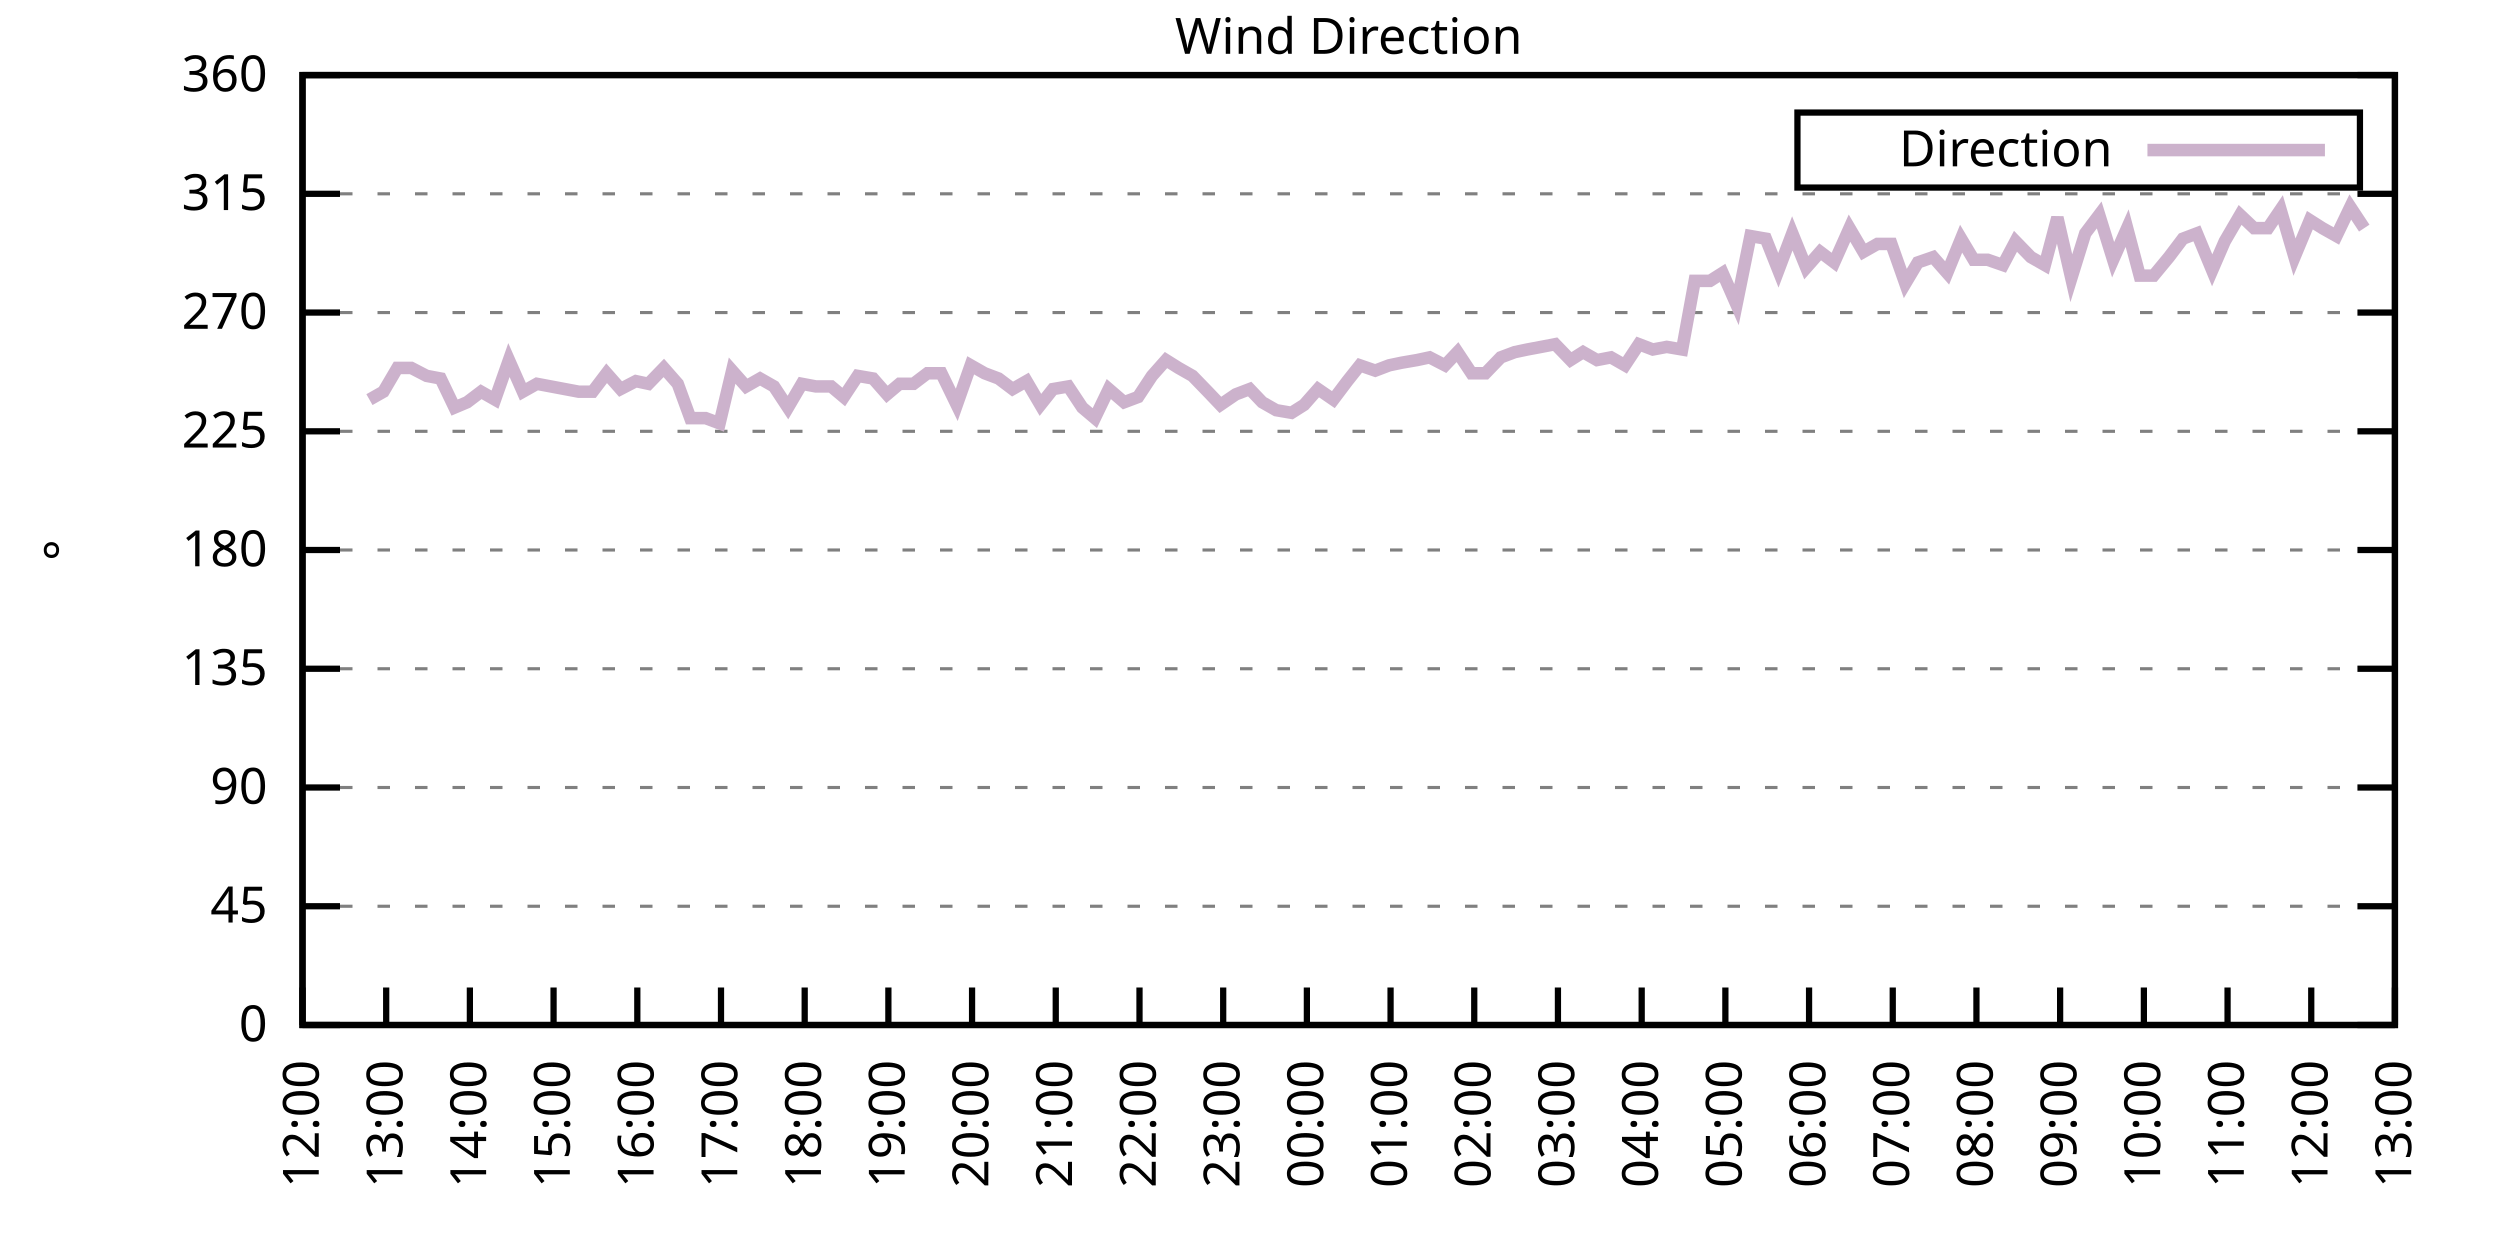
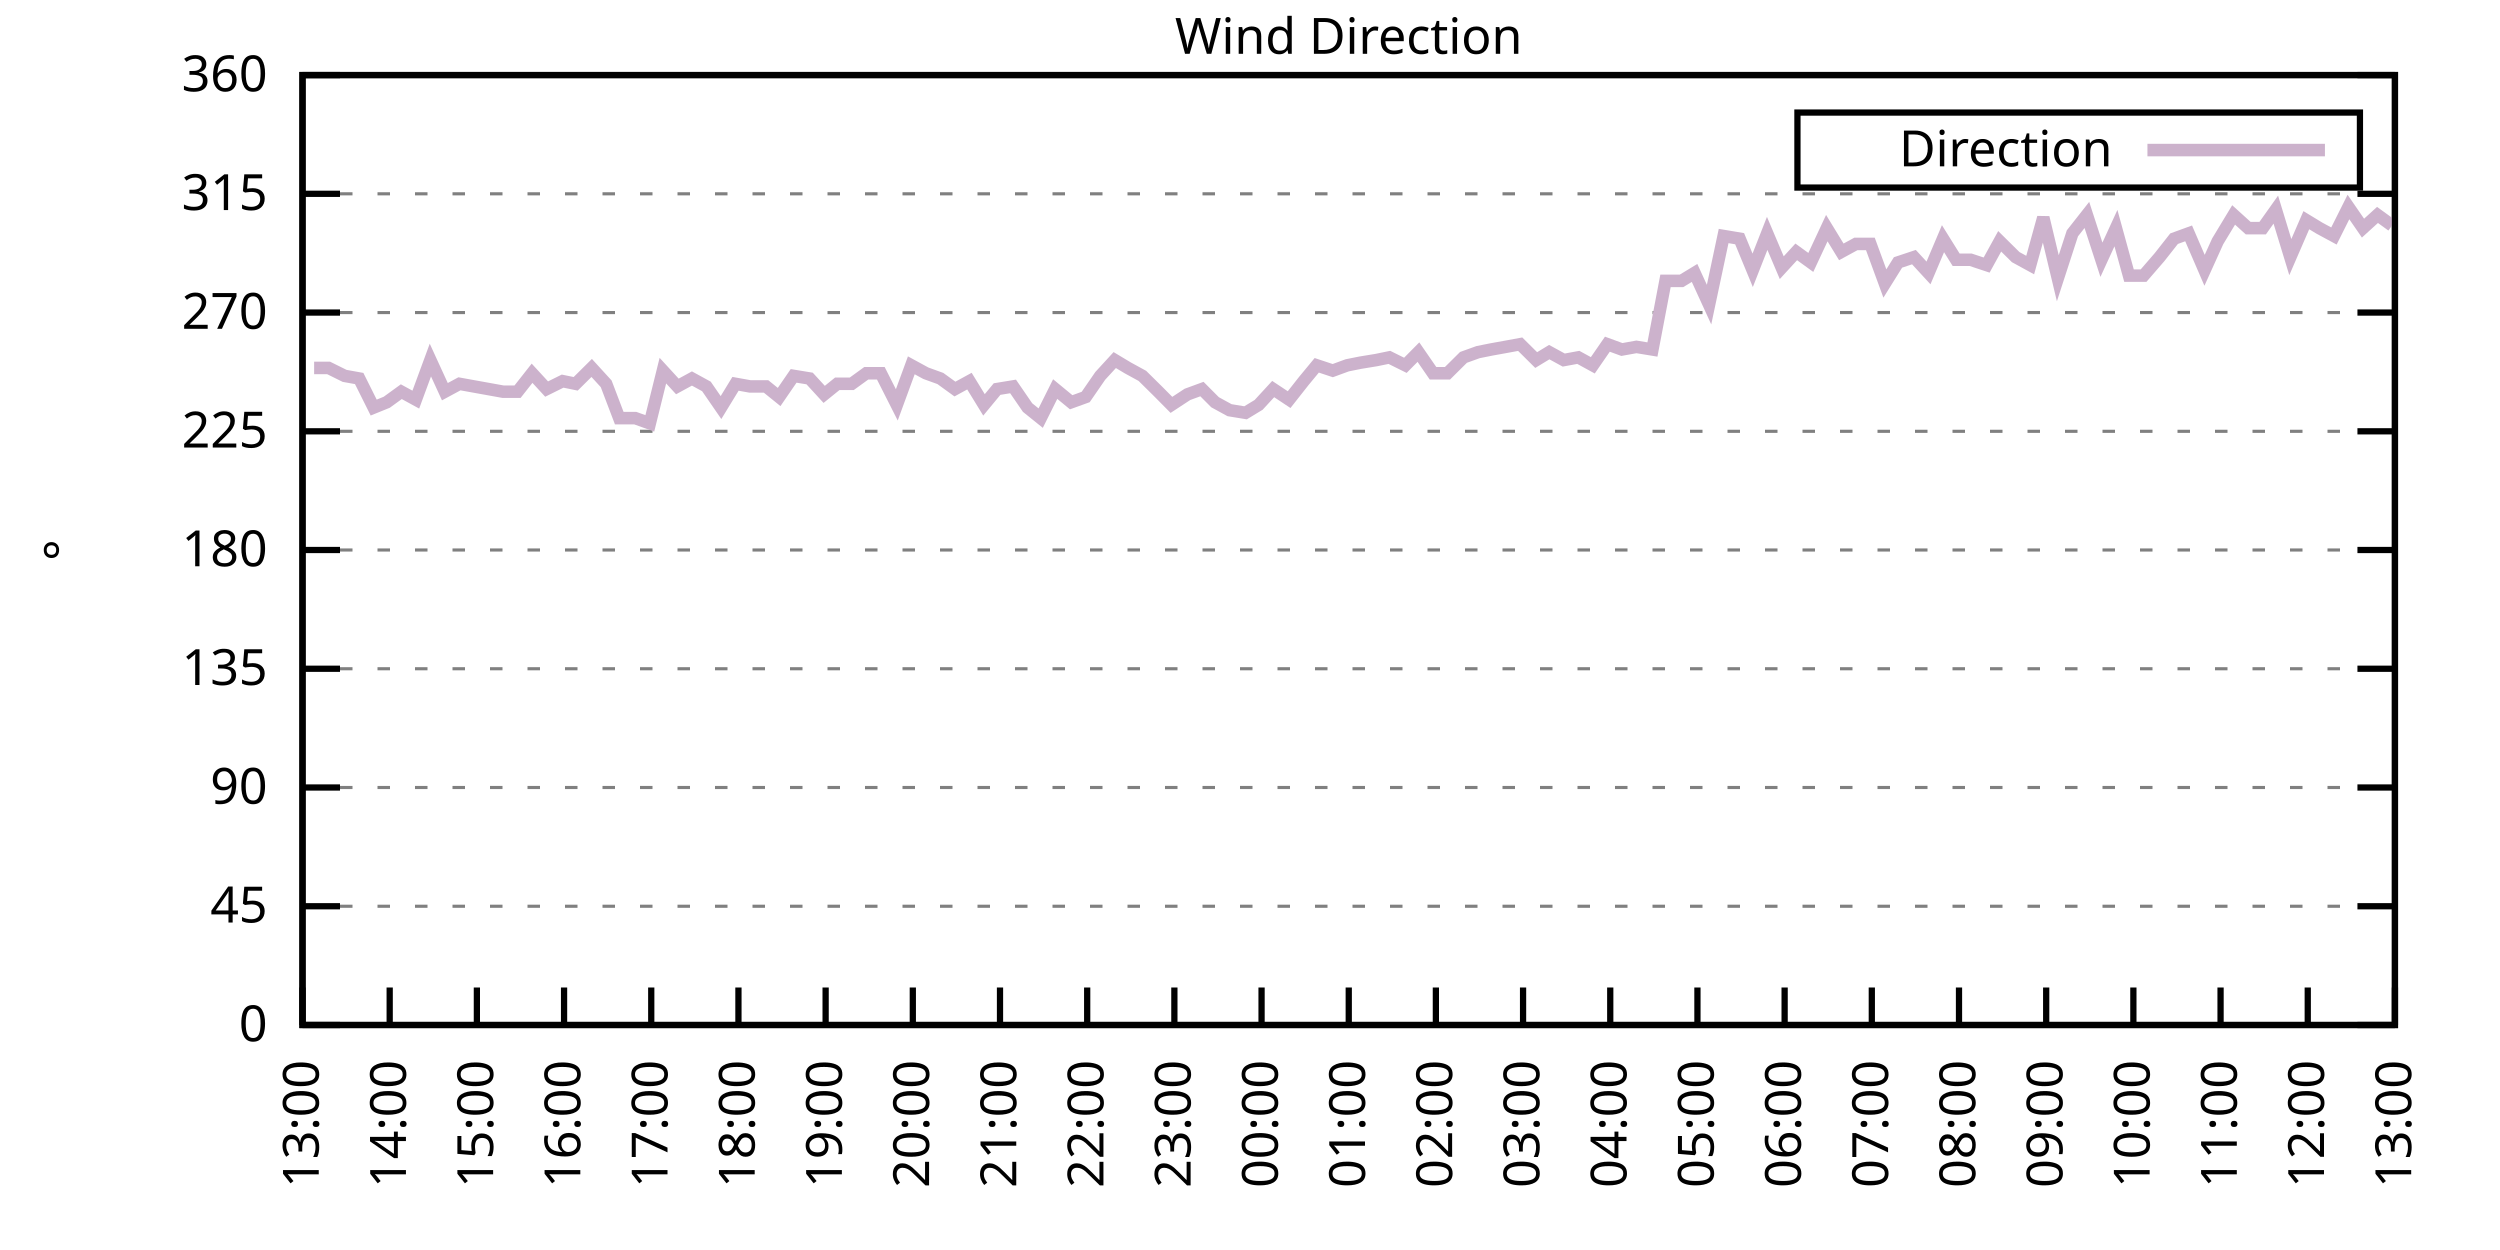
<svg xmlns="http://www.w3.org/2000/svg" xmlns:xlink="http://www.w3.org/1999/xlink" width="400" height="200" viewBox="0 0 400 200">
  <g id="gnuplot_canvas">
    <rect x="0" y="0" width="400" height="200" fill="none" />
    <defs>
      <circle id="gpDot" r="0.5" stroke-width="0.5" stroke="currentColor" />
      <path id="gpPt0" stroke-width="0.333" stroke="currentColor" d="M-1,0 h2 M0,-1 v2" />
      <path id="gpPt1" stroke-width="0.333" stroke="currentColor" d="M-1,-1 L1,1 M1,-1 L-1,1" />
      <path id="gpPt2" stroke-width="0.333" stroke="currentColor" d="M-1,0 L1,0 M0,-1 L0,1 M-1,-1 L1,1 M-1,1 L1,-1" />
      <rect id="gpPt3" stroke-width="0.333" stroke="currentColor" x="-1" y="-1" width="2" height="2" />
      <rect id="gpPt4" stroke-width="0.333" stroke="currentColor" fill="currentColor" x="-1" y="-1" width="2" height="2" />
      <circle id="gpPt5" stroke-width="0.333" stroke="currentColor" cx="0" cy="0" r="1" />
      <use xlink:href="#gpPt5" id="gpPt6" fill="currentColor" stroke="none" />
      <path id="gpPt7" stroke-width="0.333" stroke="currentColor" d="M0,-1.33 L-1.33,0.67 L1.33,0.67 z" />
      <use xlink:href="#gpPt7" id="gpPt8" fill="currentColor" stroke="none" />
      <use xlink:href="#gpPt7" id="gpPt9" stroke="currentColor" transform="rotate(180)" />
      <use xlink:href="#gpPt9" id="gpPt10" fill="currentColor" stroke="none" />
      <use xlink:href="#gpPt3" id="gpPt11" stroke="currentColor" transform="rotate(45)" />
      <use xlink:href="#gpPt11" id="gpPt12" fill="currentColor" stroke="none" />
      <path id="gpPt13" stroke-width="0.333" stroke="currentColor" d="M0,1.330 L1.265,0.411 L0.782,-1.067 L-0.782,-1.076 L-1.265,0.411 z" />
      <use xlink:href="#gpPt13" id="gpPt14" fill="currentColor" stroke="none" />
      <filter id="textbox" filterUnits="objectBoundingBox" x="0" y="0" height="1" width="1">
        <feFlood flood-color="white" flood-opacity="1" result="bgnd" />
        <feComposite in="SourceGraphic" in2="bgnd" operator="atop" />
      </filter>
      <filter id="greybox" filterUnits="objectBoundingBox" x="0" y="0" height="1" width="1">
        <feFlood flood-color="lightgrey" flood-opacity="1" result="grey" />
        <feComposite in="SourceGraphic" in2="grey" operator="atop" />
      </filter>
    </defs>
    <g fill="none" color="white" stroke="currentColor" stroke-width="1.00" stroke-linecap="butt" stroke-linejoin="miter">
</g>
    <g fill="none" color="black" stroke="currentColor" stroke-width="1.00" stroke-linecap="butt" stroke-linejoin="miter">
      <g stroke="none" shape-rendering="crispEdges">
        <polygon fill="rgb(255, 255, 255)" points="48.40,164.00 383.18,164.00 383.18,12.02 48.40,12.02 " />
      </g>
    </g>
    <g fill="none" color="black" stroke="currentColor" stroke-width="1.00" stroke-linecap="butt" stroke-linejoin="miter">
</g>
    <g fill="none" color="black" stroke="black" stroke-width="0.50" stroke-linecap="butt" stroke-linejoin="miter">
</g>
    <g fill="none" color="gray" stroke="currentColor" stroke-width="0.50" stroke-linecap="butt" stroke-linejoin="miter">
      <path stroke="gray" stroke-dasharray="2,4" class="gridline" d="M48.40,164.00 L383.19,164.00  " />
    </g>
    <g fill="none" color="gray" stroke="gray" stroke-width="1.00" stroke-linecap="butt" stroke-linejoin="miter">
</g>
    <g fill="none" color="black" stroke="currentColor" stroke-width="1.00" stroke-linecap="butt" stroke-linejoin="miter">
      <path stroke="black" d="M48.40,164.00 L54.40,164.00 M383.19,164.00 L377.19,164.00  " />
      <g transform="translate(42.80,166.60)" stroke="none" fill="black" font-family="Sans" font-size="8.00" text-anchor="end">
        <text>
          <tspan font-family="Sans"> 0</tspan>
        </text>
      </g>
    </g>
    <g fill="none" color="black" stroke="currentColor" stroke-width="1.00" stroke-linecap="butt" stroke-linejoin="miter">
</g>
    <g fill="none" color="black" stroke="black" stroke-width="0.50" stroke-linecap="butt" stroke-linejoin="miter">
</g>
    <g fill="none" color="gray" stroke="currentColor" stroke-width="0.50" stroke-linecap="butt" stroke-linejoin="miter">
      <path stroke="gray" stroke-dasharray="2,4" class="gridline" d="M48.40,145.00 L383.19,145.00  " />
    </g>
    <g fill="none" color="gray" stroke="gray" stroke-width="1.00" stroke-linecap="butt" stroke-linejoin="miter">
</g>
    <g fill="none" color="black" stroke="currentColor" stroke-width="1.00" stroke-linecap="butt" stroke-linejoin="miter">
      <path stroke="black" d="M48.40,145.00 L54.40,145.00 M383.19,145.00 L377.19,145.00  " />
      <g transform="translate(42.80,147.60)" stroke="none" fill="black" font-family="Sans" font-size="8.00" text-anchor="end">
        <text>
          <tspan font-family="Sans"> 45</tspan>
        </text>
      </g>
    </g>
    <g fill="none" color="black" stroke="currentColor" stroke-width="1.00" stroke-linecap="butt" stroke-linejoin="miter">
</g>
    <g fill="none" color="black" stroke="black" stroke-width="0.50" stroke-linecap="butt" stroke-linejoin="miter">
</g>
    <g fill="none" color="gray" stroke="currentColor" stroke-width="0.50" stroke-linecap="butt" stroke-linejoin="miter">
      <path stroke="gray" stroke-dasharray="2,4" class="gridline" d="M48.40,126.00 L383.19,126.00  " />
    </g>
    <g fill="none" color="gray" stroke="gray" stroke-width="1.00" stroke-linecap="butt" stroke-linejoin="miter">
</g>
    <g fill="none" color="black" stroke="currentColor" stroke-width="1.00" stroke-linecap="butt" stroke-linejoin="miter">
      <path stroke="black" d="M48.40,126.00 L54.40,126.00 M383.19,126.00 L377.19,126.00  " />
      <g transform="translate(42.80,128.60)" stroke="none" fill="black" font-family="Sans" font-size="8.00" text-anchor="end">
        <text>
          <tspan font-family="Sans"> 90</tspan>
        </text>
      </g>
    </g>
    <g fill="none" color="black" stroke="currentColor" stroke-width="1.00" stroke-linecap="butt" stroke-linejoin="miter">
</g>
    <g fill="none" color="black" stroke="black" stroke-width="0.50" stroke-linecap="butt" stroke-linejoin="miter">
</g>
    <g fill="none" color="gray" stroke="currentColor" stroke-width="0.50" stroke-linecap="butt" stroke-linejoin="miter">
      <path stroke="gray" stroke-dasharray="2,4" class="gridline" d="M48.40,107.00 L383.19,107.00  " />
    </g>
    <g fill="none" color="gray" stroke="gray" stroke-width="1.00" stroke-linecap="butt" stroke-linejoin="miter">
</g>
    <g fill="none" color="black" stroke="currentColor" stroke-width="1.00" stroke-linecap="butt" stroke-linejoin="miter">
      <path stroke="black" d="M48.40,107.00 L54.40,107.00 M383.19,107.00 L377.19,107.00  " />
      <g transform="translate(42.80,109.60)" stroke="none" fill="black" font-family="Sans" font-size="8.00" text-anchor="end">
        <text>
          <tspan font-family="Sans"> 135</tspan>
        </text>
      </g>
    </g>
    <g fill="none" color="black" stroke="currentColor" stroke-width="1.00" stroke-linecap="butt" stroke-linejoin="miter">
</g>
    <g fill="none" color="black" stroke="black" stroke-width="0.50" stroke-linecap="butt" stroke-linejoin="miter">
</g>
    <g fill="none" color="gray" stroke="currentColor" stroke-width="0.50" stroke-linecap="butt" stroke-linejoin="miter">
      <path stroke="gray" stroke-dasharray="2,4" class="gridline" d="M48.40,88.00 L383.19,88.00  " />
    </g>
    <g fill="none" color="gray" stroke="gray" stroke-width="1.00" stroke-linecap="butt" stroke-linejoin="miter">
</g>
    <g fill="none" color="black" stroke="currentColor" stroke-width="1.00" stroke-linecap="butt" stroke-linejoin="miter">
      <path stroke="black" d="M48.40,88.00 L54.40,88.00 M383.19,88.00 L377.19,88.00  " />
      <g transform="translate(42.80,90.60)" stroke="none" fill="black" font-family="Sans" font-size="8.00" text-anchor="end">
        <text>
          <tspan font-family="Sans"> 180</tspan>
        </text>
      </g>
    </g>
    <g fill="none" color="black" stroke="currentColor" stroke-width="1.00" stroke-linecap="butt" stroke-linejoin="miter">
</g>
    <g fill="none" color="black" stroke="black" stroke-width="0.50" stroke-linecap="butt" stroke-linejoin="miter">
</g>
    <g fill="none" color="gray" stroke="currentColor" stroke-width="0.50" stroke-linecap="butt" stroke-linejoin="miter">
      <path stroke="gray" stroke-dasharray="2,4" class="gridline" d="M48.40,69.01 L383.19,69.01  " />
    </g>
    <g fill="none" color="gray" stroke="gray" stroke-width="1.00" stroke-linecap="butt" stroke-linejoin="miter">
</g>
    <g fill="none" color="black" stroke="currentColor" stroke-width="1.00" stroke-linecap="butt" stroke-linejoin="miter">
      <path stroke="black" d="M48.40,69.01 L54.40,69.01 M383.19,69.01 L377.19,69.01  " />
      <g transform="translate(42.80,71.61)" stroke="none" fill="black" font-family="Sans" font-size="8.00" text-anchor="end">
        <text>
          <tspan font-family="Sans"> 225</tspan>
        </text>
      </g>
    </g>
    <g fill="none" color="black" stroke="currentColor" stroke-width="1.00" stroke-linecap="butt" stroke-linejoin="miter">
</g>
    <g fill="none" color="black" stroke="black" stroke-width="0.50" stroke-linecap="butt" stroke-linejoin="miter">
</g>
    <g fill="none" color="gray" stroke="currentColor" stroke-width="0.50" stroke-linecap="butt" stroke-linejoin="miter">
      <path stroke="gray" stroke-dasharray="2,4" class="gridline" d="M48.40,50.01 L383.19,50.01  " />
    </g>
    <g fill="none" color="gray" stroke="gray" stroke-width="1.00" stroke-linecap="butt" stroke-linejoin="miter">
</g>
    <g fill="none" color="black" stroke="currentColor" stroke-width="1.00" stroke-linecap="butt" stroke-linejoin="miter">
      <path stroke="black" d="M48.40,50.01 L54.40,50.01 M383.19,50.01 L377.19,50.01  " />
      <g transform="translate(42.80,52.61)" stroke="none" fill="black" font-family="Sans" font-size="8.00" text-anchor="end">
        <text>
          <tspan font-family="Sans"> 270</tspan>
        </text>
      </g>
    </g>
    <g fill="none" color="black" stroke="currentColor" stroke-width="1.00" stroke-linecap="butt" stroke-linejoin="miter">
</g>
    <g fill="none" color="black" stroke="black" stroke-width="0.50" stroke-linecap="butt" stroke-linejoin="miter">
</g>
    <g fill="none" color="gray" stroke="currentColor" stroke-width="0.50" stroke-linecap="butt" stroke-linejoin="miter">
      <path stroke="gray" stroke-dasharray="2,4" class="gridline" d="M48.40,31.01 L383.19,31.01  " />
    </g>
    <g fill="none" color="gray" stroke="gray" stroke-width="1.00" stroke-linecap="butt" stroke-linejoin="miter">
</g>
    <g fill="none" color="black" stroke="currentColor" stroke-width="1.00" stroke-linecap="butt" stroke-linejoin="miter">
      <path stroke="black" d="M48.40,31.01 L54.40,31.01 M383.19,31.01 L377.19,31.01  " />
      <g transform="translate(42.80,33.61)" stroke="none" fill="black" font-family="Sans" font-size="8.00" text-anchor="end">
        <text>
          <tspan font-family="Sans"> 315</tspan>
        </text>
      </g>
    </g>
    <g fill="none" color="black" stroke="currentColor" stroke-width="1.00" stroke-linecap="butt" stroke-linejoin="miter">
</g>
    <g fill="none" color="black" stroke="black" stroke-width="0.50" stroke-linecap="butt" stroke-linejoin="miter">
</g>
    <g fill="none" color="gray" stroke="currentColor" stroke-width="0.50" stroke-linecap="butt" stroke-linejoin="miter">
      <path stroke="gray" stroke-dasharray="2,4" class="gridline" d="M48.40,12.01 L383.19,12.01  " />
    </g>
    <g fill="none" color="gray" stroke="gray" stroke-width="1.00" stroke-linecap="butt" stroke-linejoin="miter">
</g>
    <g fill="none" color="black" stroke="currentColor" stroke-width="1.00" stroke-linecap="butt" stroke-linejoin="miter">
      <path stroke="black" d="M48.40,12.01 L54.40,12.01 M383.19,12.01 L377.19,12.01  " />
      <g transform="translate(42.80,14.61)" stroke="none" fill="black" font-family="Sans" font-size="8.00" text-anchor="end">
        <text>
          <tspan font-family="Sans"> 360</tspan>
        </text>
      </g>
    </g>
    <g fill="none" color="black" stroke="currentColor" stroke-width="1.00" stroke-linecap="butt" stroke-linejoin="miter">
      <path stroke="black" d="M48.40,164.00 L48.40,158.00  " />
      <g transform="translate(51.00,169.60) rotate(270.00)" stroke="none" fill="black" font-family="Sans" font-size="8.00" text-anchor="end">
        <text>
-           <tspan font-family="Sans">12:00</tspan>
-         </text>
-       </g>
-     </g>
-     <g fill="none" color="black" stroke="currentColor" stroke-width="1.00" stroke-linecap="butt" stroke-linejoin="miter">
-       <path stroke="black" d="M61.79,164.00 L61.79,158.00  " />
-       <g transform="translate(64.39,169.60) rotate(270.00)" stroke="none" fill="black" font-family="Sans" font-size="8.00" text-anchor="end">
-         <text>
          <tspan font-family="Sans">13:00</tspan>
        </text>
      </g>
    </g>
    <g fill="none" color="black" stroke="currentColor" stroke-width="1.00" stroke-linecap="butt" stroke-linejoin="miter">
-       <path stroke="black" d="M75.18,164.00 L75.18,158.00  " />
-       <g transform="translate(77.78,169.60) rotate(270.00)" stroke="none" fill="black" font-family="Sans" font-size="8.00" text-anchor="end">
+       <path stroke="black" d="M62.35,164.00 L62.35,158.00  " />
+       <g transform="translate(64.95,169.60) rotate(270.00)" stroke="none" fill="black" font-family="Sans" font-size="8.00" text-anchor="end">
        <text>
          <tspan font-family="Sans">14:00</tspan>
        </text>
      </g>
    </g>
    <g fill="none" color="black" stroke="currentColor" stroke-width="1.00" stroke-linecap="butt" stroke-linejoin="miter">
-       <path stroke="black" d="M88.57,164.00 L88.57,158.00  " />
-       <g transform="translate(91.17,169.60) rotate(270.00)" stroke="none" fill="black" font-family="Sans" font-size="8.00" text-anchor="end">
+       <path stroke="black" d="M76.30,164.00 L76.30,158.00  " />
+       <g transform="translate(78.90,169.60) rotate(270.00)" stroke="none" fill="black" font-family="Sans" font-size="8.00" text-anchor="end">
        <text>
          <tspan font-family="Sans">15:00</tspan>
        </text>
      </g>
    </g>
    <g fill="none" color="black" stroke="currentColor" stroke-width="1.00" stroke-linecap="butt" stroke-linejoin="miter">
-       <path stroke="black" d="M101.97,164.00 L101.97,158.00  " />
-       <g transform="translate(104.57,169.60) rotate(270.00)" stroke="none" fill="black" font-family="Sans" font-size="8.00" text-anchor="end">
+       <path stroke="black" d="M90.25,164.00 L90.25,158.00  " />
+       <g transform="translate(92.85,169.60) rotate(270.00)" stroke="none" fill="black" font-family="Sans" font-size="8.00" text-anchor="end">
        <text>
          <tspan font-family="Sans">16:00</tspan>
        </text>
      </g>
    </g>
    <g fill="none" color="black" stroke="currentColor" stroke-width="1.00" stroke-linecap="butt" stroke-linejoin="miter">
-       <path stroke="black" d="M115.36,164.00 L115.36,158.00  " />
-       <g transform="translate(117.96,169.60) rotate(270.00)" stroke="none" fill="black" font-family="Sans" font-size="8.00" text-anchor="end">
+       <path stroke="black" d="M104.20,164.00 L104.20,158.00  " />
+       <g transform="translate(106.80,169.60) rotate(270.00)" stroke="none" fill="black" font-family="Sans" font-size="8.00" text-anchor="end">
        <text>
          <tspan font-family="Sans">17:00</tspan>
        </text>
      </g>
    </g>
    <g fill="none" color="black" stroke="currentColor" stroke-width="1.00" stroke-linecap="butt" stroke-linejoin="miter">
-       <path stroke="black" d="M128.75,164.00 L128.75,158.00  " />
-       <g transform="translate(131.35,169.60) rotate(270.00)" stroke="none" fill="black" font-family="Sans" font-size="8.00" text-anchor="end">
+       <path stroke="black" d="M118.15,164.00 L118.15,158.00  " />
+       <g transform="translate(120.75,169.60) rotate(270.00)" stroke="none" fill="black" font-family="Sans" font-size="8.00" text-anchor="end">
        <text>
          <tspan font-family="Sans">18:00</tspan>
        </text>
      </g>
    </g>
    <g fill="none" color="black" stroke="currentColor" stroke-width="1.00" stroke-linecap="butt" stroke-linejoin="miter">
-       <path stroke="black" d="M142.14,164.00 L142.14,158.00  " />
-       <g transform="translate(144.74,169.60) rotate(270.00)" stroke="none" fill="black" font-family="Sans" font-size="8.00" text-anchor="end">
+       <path stroke="black" d="M132.10,164.00 L132.10,158.00  " />
+       <g transform="translate(134.70,169.60) rotate(270.00)" stroke="none" fill="black" font-family="Sans" font-size="8.00" text-anchor="end">
        <text>
          <tspan font-family="Sans">19:00</tspan>
        </text>
      </g>
    </g>
    <g fill="none" color="black" stroke="currentColor" stroke-width="1.00" stroke-linecap="butt" stroke-linejoin="miter">
-       <path stroke="black" d="M155.53,164.00 L155.53,158.00  " />
-       <g transform="translate(158.13,169.60) rotate(270.00)" stroke="none" fill="black" font-family="Sans" font-size="8.00" text-anchor="end">
+       <path stroke="black" d="M146.05,164.00 L146.05,158.00  " />
+       <g transform="translate(148.65,169.60) rotate(270.00)" stroke="none" fill="black" font-family="Sans" font-size="8.00" text-anchor="end">
        <text>
          <tspan font-family="Sans">20:00</tspan>
        </text>
      </g>
    </g>
    <g fill="none" color="black" stroke="currentColor" stroke-width="1.00" stroke-linecap="butt" stroke-linejoin="miter">
-       <path stroke="black" d="M168.92,164.00 L168.92,158.00  " />
-       <g transform="translate(171.52,169.60) rotate(270.00)" stroke="none" fill="black" font-family="Sans" font-size="8.00" text-anchor="end">
+       <path stroke="black" d="M160.00,164.00 L160.00,158.00  " />
+       <g transform="translate(162.60,169.60) rotate(270.00)" stroke="none" fill="black" font-family="Sans" font-size="8.00" text-anchor="end">
        <text>
          <tspan font-family="Sans">21:00</tspan>
        </text>
      </g>
    </g>
    <g fill="none" color="black" stroke="currentColor" stroke-width="1.00" stroke-linecap="butt" stroke-linejoin="miter">
-       <path stroke="black" d="M182.32,164.00 L182.32,158.00  " />
-       <g transform="translate(184.92,169.60) rotate(270.00)" stroke="none" fill="black" font-family="Sans" font-size="8.00" text-anchor="end">
+       <path stroke="black" d="M173.95,164.00 L173.95,158.00  " />
+       <g transform="translate(176.55,169.60) rotate(270.00)" stroke="none" fill="black" font-family="Sans" font-size="8.00" text-anchor="end">
        <text>
          <tspan font-family="Sans">22:00</tspan>
        </text>
      </g>
    </g>
    <g fill="none" color="black" stroke="currentColor" stroke-width="1.00" stroke-linecap="butt" stroke-linejoin="miter">
-       <path stroke="black" d="M195.71,164.00 L195.71,158.00  " />
-       <g transform="translate(198.31,169.60) rotate(270.00)" stroke="none" fill="black" font-family="Sans" font-size="8.00" text-anchor="end">
+       <path stroke="black" d="M187.90,164.00 L187.90,158.00  " />
+       <g transform="translate(190.50,169.60) rotate(270.00)" stroke="none" fill="black" font-family="Sans" font-size="8.00" text-anchor="end">
        <text>
          <tspan font-family="Sans">23:00</tspan>
        </text>
      </g>
    </g>
    <g fill="none" color="black" stroke="currentColor" stroke-width="1.00" stroke-linecap="butt" stroke-linejoin="miter">
-       <path stroke="black" d="M209.10,164.00 L209.10,158.00  " />
-       <g transform="translate(211.70,169.60) rotate(270.00)" stroke="none" fill="black" font-family="Sans" font-size="8.00" text-anchor="end">
+       <path stroke="black" d="M201.85,164.00 L201.85,158.00  " />
+       <g transform="translate(204.45,169.60) rotate(270.00)" stroke="none" fill="black" font-family="Sans" font-size="8.00" text-anchor="end">
        <text>
          <tspan font-family="Sans">00:00</tspan>
        </text>
      </g>
    </g>
    <g fill="none" color="black" stroke="currentColor" stroke-width="1.00" stroke-linecap="butt" stroke-linejoin="miter">
-       <path stroke="black" d="M222.49,164.00 L222.49,158.00  " />
-       <g transform="translate(225.09,169.60) rotate(270.00)" stroke="none" fill="black" font-family="Sans" font-size="8.00" text-anchor="end">
+       <path stroke="black" d="M215.80,164.00 L215.80,158.00  " />
+       <g transform="translate(218.40,169.60) rotate(270.00)" stroke="none" fill="black" font-family="Sans" font-size="8.00" text-anchor="end">
        <text>
          <tspan font-family="Sans">01:00</tspan>
        </text>
      </g>
    </g>
    <g fill="none" color="black" stroke="currentColor" stroke-width="1.00" stroke-linecap="butt" stroke-linejoin="miter">
-       <path stroke="black" d="M235.88,164.00 L235.88,158.00  " />
-       <g transform="translate(238.48,169.60) rotate(270.00)" stroke="none" fill="black" font-family="Sans" font-size="8.00" text-anchor="end">
+       <path stroke="black" d="M229.74,164.00 L229.74,158.00  " />
+       <g transform="translate(232.34,169.60) rotate(270.00)" stroke="none" fill="black" font-family="Sans" font-size="8.00" text-anchor="end">
        <text>
          <tspan font-family="Sans">02:00</tspan>
        </text>
      </g>
    </g>
    <g fill="none" color="black" stroke="currentColor" stroke-width="1.00" stroke-linecap="butt" stroke-linejoin="miter">
-       <path stroke="black" d="M249.27,164.00 L249.27,158.00  " />
-       <g transform="translate(251.87,169.60) rotate(270.00)" stroke="none" fill="black" font-family="Sans" font-size="8.00" text-anchor="end">
+       <path stroke="black" d="M243.69,164.00 L243.69,158.00  " />
+       <g transform="translate(246.29,169.60) rotate(270.00)" stroke="none" fill="black" font-family="Sans" font-size="8.00" text-anchor="end">
        <text>
          <tspan font-family="Sans">03:00</tspan>
        </text>
      </g>
    </g>
    <g fill="none" color="black" stroke="currentColor" stroke-width="1.00" stroke-linecap="butt" stroke-linejoin="miter">
-       <path stroke="black" d="M262.67,164.00 L262.67,158.00  " />
-       <g transform="translate(265.27,169.60) rotate(270.00)" stroke="none" fill="black" font-family="Sans" font-size="8.00" text-anchor="end">
+       <path stroke="black" d="M257.64,164.00 L257.64,158.00  " />
+       <g transform="translate(260.24,169.60) rotate(270.00)" stroke="none" fill="black" font-family="Sans" font-size="8.00" text-anchor="end">
        <text>
          <tspan font-family="Sans">04:00</tspan>
        </text>
      </g>
    </g>
    <g fill="none" color="black" stroke="currentColor" stroke-width="1.00" stroke-linecap="butt" stroke-linejoin="miter">
-       <path stroke="black" d="M276.06,164.00 L276.06,158.00  " />
-       <g transform="translate(278.66,169.60) rotate(270.00)" stroke="none" fill="black" font-family="Sans" font-size="8.00" text-anchor="end">
+       <path stroke="black" d="M271.59,164.00 L271.59,158.00  " />
+       <g transform="translate(274.19,169.60) rotate(270.00)" stroke="none" fill="black" font-family="Sans" font-size="8.00" text-anchor="end">
        <text>
          <tspan font-family="Sans">05:00</tspan>
        </text>
      </g>
    </g>
    <g fill="none" color="black" stroke="currentColor" stroke-width="1.00" stroke-linecap="butt" stroke-linejoin="miter">
-       <path stroke="black" d="M289.45,164.00 L289.45,158.00  " />
-       <g transform="translate(292.05,169.60) rotate(270.00)" stroke="none" fill="black" font-family="Sans" font-size="8.00" text-anchor="end">
+       <path stroke="black" d="M285.54,164.00 L285.54,158.00  " />
+       <g transform="translate(288.14,169.60) rotate(270.00)" stroke="none" fill="black" font-family="Sans" font-size="8.00" text-anchor="end">
        <text>
          <tspan font-family="Sans">06:00</tspan>
        </text>
      </g>
    </g>
    <g fill="none" color="black" stroke="currentColor" stroke-width="1.00" stroke-linecap="butt" stroke-linejoin="miter">
-       <path stroke="black" d="M302.84,164.00 L302.84,158.00  " />
-       <g transform="translate(305.44,169.60) rotate(270.00)" stroke="none" fill="black" font-family="Sans" font-size="8.00" text-anchor="end">
+       <path stroke="black" d="M299.49,164.00 L299.49,158.00  " />
+       <g transform="translate(302.09,169.60) rotate(270.00)" stroke="none" fill="black" font-family="Sans" font-size="8.00" text-anchor="end">
        <text>
          <tspan font-family="Sans">07:00</tspan>
        </text>
      </g>
    </g>
    <g fill="none" color="black" stroke="currentColor" stroke-width="1.00" stroke-linecap="butt" stroke-linejoin="miter">
-       <path stroke="black" d="M316.23,164.00 L316.23,158.00  " />
-       <g transform="translate(318.83,169.60) rotate(270.00)" stroke="none" fill="black" font-family="Sans" font-size="8.00" text-anchor="end">
+       <path stroke="black" d="M313.44,164.00 L313.44,158.00  " />
+       <g transform="translate(316.04,169.60) rotate(270.00)" stroke="none" fill="black" font-family="Sans" font-size="8.00" text-anchor="end">
        <text>
          <tspan font-family="Sans">08:00</tspan>
        </text>
      </g>
    </g>
    <g fill="none" color="black" stroke="currentColor" stroke-width="1.00" stroke-linecap="butt" stroke-linejoin="miter">
-       <path stroke="black" d="M329.62,164.00 L329.62,158.00  " />
-       <g transform="translate(332.22,169.60) rotate(270.00)" stroke="none" fill="black" font-family="Sans" font-size="8.00" text-anchor="end">
+       <path stroke="black" d="M327.39,164.00 L327.39,158.00  " />
+       <g transform="translate(329.99,169.60) rotate(270.00)" stroke="none" fill="black" font-family="Sans" font-size="8.00" text-anchor="end">
        <text>
          <tspan font-family="Sans">09:00</tspan>
        </text>
      </g>
    </g>
    <g fill="none" color="black" stroke="currentColor" stroke-width="1.00" stroke-linecap="butt" stroke-linejoin="miter">
-       <path stroke="black" d="M343.02,164.00 L343.02,158.00  " />
-       <g transform="translate(345.62,169.60) rotate(270.00)" stroke="none" fill="black" font-family="Sans" font-size="8.00" text-anchor="end">
+       <path stroke="black" d="M341.34,164.00 L341.34,158.00  " />
+       <g transform="translate(343.94,169.60) rotate(270.00)" stroke="none" fill="black" font-family="Sans" font-size="8.00" text-anchor="end">
        <text>
          <tspan font-family="Sans">10:00</tspan>
        </text>
      </g>
    </g>
    <g fill="none" color="black" stroke="currentColor" stroke-width="1.00" stroke-linecap="butt" stroke-linejoin="miter">
-       <path stroke="black" d="M356.41,164.00 L356.41,158.00  " />
-       <g transform="translate(359.01,169.60) rotate(270.00)" stroke="none" fill="black" font-family="Sans" font-size="8.00" text-anchor="end">
+       <path stroke="black" d="M355.29,164.00 L355.29,158.00  " />
+       <g transform="translate(357.89,169.60) rotate(270.00)" stroke="none" fill="black" font-family="Sans" font-size="8.00" text-anchor="end">
        <text>
          <tspan font-family="Sans">11:00</tspan>
        </text>
      </g>
    </g>
    <g fill="none" color="black" stroke="currentColor" stroke-width="1.00" stroke-linecap="butt" stroke-linejoin="miter">
-       <path stroke="black" d="M369.80,164.00 L369.80,158.00  " />
-       <g transform="translate(372.40,169.60) rotate(270.00)" stroke="none" fill="black" font-family="Sans" font-size="8.00" text-anchor="end">
+       <path stroke="black" d="M369.24,164.00 L369.24,158.00  " />
+       <g transform="translate(371.84,169.60) rotate(270.00)" stroke="none" fill="black" font-family="Sans" font-size="8.00" text-anchor="end">
        <text>
          <tspan font-family="Sans">12:00</tspan>
        </text>
      </g>
    </g>
    <g fill="none" color="black" stroke="currentColor" stroke-width="1.00" stroke-linecap="butt" stroke-linejoin="miter">
      <path stroke="black" d="M383.19,164.00 L383.19,158.00  " />
      <g transform="translate(385.79,169.60) rotate(270.00)" stroke="none" fill="black" font-family="Sans" font-size="8.00" text-anchor="end">
        <text>
          <tspan font-family="Sans">13:00</tspan>
        </text>
      </g>
    </g>
    <g fill="none" color="black" stroke="currentColor" stroke-width="1.00" stroke-linecap="butt" stroke-linejoin="miter">
</g>
    <g fill="none" color="black" stroke="currentColor" stroke-width="1.00" stroke-linecap="butt" stroke-linejoin="miter">
      <path stroke="black" d="M48.40,12.01 L48.40,164.00 L383.19,164.00 L383.19,12.01 L48.40,12.01 Z  " />
    </g>
    <g fill="none" color="black" stroke="currentColor" stroke-width="1.00" stroke-linecap="butt" stroke-linejoin="miter">
</g>
    <g fill="none" color="black" stroke="currentColor" stroke-width="1.00" stroke-linecap="butt" stroke-linejoin="miter">
      <path stroke="black" d="M287.59,30.01 L287.59,18.01 L377.59,18.01 L377.59,30.01 L287.59,30.01 Z  " />
    </g>
    <g id="Wind_direction_plot_1">
      <g fill="none" color="white" stroke="black" stroke-width="2.00" stroke-linecap="butt" stroke-linejoin="miter">
</g>
      <g fill="none" color="black" stroke="currentColor" stroke-width="2.00" stroke-linecap="butt" stroke-linejoin="miter">
        <g transform="translate(337.99,26.61)" stroke="none" fill="black" font-family="Sans" font-size="8.00" text-anchor="end">
          <text>
            <tspan font-family="Sans">Direction</tspan>
          </text>
        </g>
      </g>
      <g fill="none" color="black" stroke="currentColor" stroke-width="2.00" stroke-linecap="butt" stroke-linejoin="miter">
-         <path stroke="rgb(204, 178, 204)" d="M343.59,24.01 L371.99,24.01 M59.11,63.94 L61.35,62.67 L63.58,58.87 L65.81,58.87 L68.26,60.14 L70.50,60.56   L72.73,65.21 L74.74,64.36 L76.97,62.67 L79.20,63.94 L81.43,57.61 L83.66,62.67 L85.90,61.41 L88.13,61.83   L90.36,62.25 L92.59,62.67 L94.82,62.67 L97.06,59.72 L99.29,62.25 L101.74,60.98 L103.75,61.41 L106.21,58.87   L108.44,61.41 L110.45,66.90 L112.90,66.90 L115.13,67.74 L117.14,59.30 L119.38,61.83 L121.61,60.56 L123.84,61.83   L126.07,65.21 L128.30,61.41 L130.54,61.83 L132.99,61.83 L135.00,63.52 L137.23,60.14 L139.69,60.56 L141.92,63.10   L143.93,61.41 L146.16,61.41 L148.39,59.72 L150.62,59.72 L153.08,64.78 L155.31,58.45 L157.54,59.72 L159.77,60.56   L162.01,62.25 L164.24,60.98 L166.47,64.78 L168.48,62.25 L170.93,61.83 L173.17,65.21 L175.17,66.90 L177.41,62.25   L179.86,64.36 L182.09,63.52 L184.32,60.14 L186.56,57.61 L188.57,58.87 L190.80,60.14 L193.25,62.67 L195.26,64.78   L197.72,63.10 L199.95,62.25 L201.96,64.36 L204.19,65.63 L206.64,66.05 L208.65,64.78 L210.88,62.25 L213.34,63.94   L215.57,60.98 L217.58,58.45 L220.04,59.30 L222.27,58.45 L224.28,58.03 L226.73,57.61 L228.74,57.18 L231.20,58.45   L233.20,56.34 L235.44,59.72 L237.67,59.72 L240.12,57.18 L242.36,56.34 L244.36,55.92 L246.60,55.50 L248.83,55.07   L251.28,57.61 L253.29,56.34 L255.52,57.61 L257.76,57.18 L259.99,58.45 L262.22,55.07 L264.45,55.92 L266.68,55.50   L269.14,55.92 L271.15,44.94 L273.60,44.94 L275.61,43.67 L277.84,48.74 L280.07,37.76 L282.53,38.19 L284.54,43.25   L286.77,37.34 L289.00,42.83 L291.23,40.30 L293.47,41.99 L295.92,36.50 L298.15,40.30 L300.39,39.03 L302.62,39.03   L304.85,45.36 L306.86,41.99 L309.31,41.14 L311.54,43.67 L313.78,38.19 L315.79,41.56 L318.02,41.56 L320.47,42.41   L322.48,38.61 L324.94,41.14 L327.17,42.41 L329.18,34.81 L331.41,44.52 L333.64,37.34 L335.87,34.39 L338.10,41.56   L340.34,36.50 L342.35,44.10 L344.58,44.10 L347.03,41.14 L349.26,38.19 L351.50,37.34 L353.95,43.25 L355.96,38.61   L358.42,34.39 L360.65,36.50 L362.88,36.50 L364.89,33.54 L367.12,41.14 L369.58,35.23 L371.58,36.50 L373.82,37.76   L376.05,33.12 L378.28,36.50  " />
+         <path stroke="rgb(204, 178, 204)" d="M343.59,24.01 L371.99,24.01 M50.26,58.87 L52.58,58.87 L55.14,60.14 L57.47,60.56 L59.79,65.21 L61.88,64.36   L64.21,62.67 L66.53,63.94 L68.86,57.61 L71.18,62.67 L73.51,61.41 L75.83,61.83 L78.16,62.25 L80.48,62.67   L82.81,62.67 L85.13,59.72 L87.46,62.25 L90.02,60.98 L92.11,61.41 L94.67,58.87 L96.99,61.41 L99.08,66.90   L101.64,66.90 L103.97,67.74 L106.06,59.30 L108.38,61.83 L110.71,60.56 L113.03,61.83 L115.36,65.21 L117.68,61.41   L120.01,61.83 L122.57,61.83 L124.66,63.52 L126.98,60.14 L129.54,60.56 L131.87,63.10 L133.96,61.41 L136.28,61.41   L138.61,59.72 L140.93,59.72 L143.49,64.78 L145.81,58.45 L148.14,59.72 L150.46,60.56 L152.79,62.25 L155.11,60.98   L157.44,64.78 L159.53,62.25 L162.09,61.83 L164.41,65.21 L166.51,66.90 L168.83,62.25 L171.39,64.36 L173.71,63.52   L176.04,60.14 L178.36,57.61 L180.46,58.87 L182.78,60.14 L185.34,62.67 L187.43,64.78 L189.99,63.10 L192.31,62.25   L194.41,64.36 L196.73,65.63 L199.29,66.05 L201.38,64.78 L203.71,62.25 L206.26,63.94 L208.59,60.98 L210.68,58.45   L213.24,59.30 L215.56,58.45 L217.65,58.03 L220.21,57.61 L222.30,57.18 L224.86,58.45 L226.95,56.34 L229.28,59.72   L231.60,59.72 L234.16,57.18 L236.49,56.34 L238.58,55.92 L240.90,55.50 L243.23,55.07 L245.79,57.61 L247.88,56.34   L250.20,57.61 L252.53,57.18 L254.85,58.45 L257.18,55.07 L259.50,55.92 L261.83,55.50 L264.39,55.92 L266.48,44.94   L269.04,44.94 L271.13,43.67 L273.45,48.74 L275.78,37.76 L278.34,38.19 L280.43,43.25 L282.75,37.34 L285.08,42.83   L287.40,40.30 L289.73,41.99 L292.29,36.50 L294.61,40.30 L296.94,39.03 L299.26,39.03 L301.58,45.36 L303.68,41.99   L306.23,41.14 L308.56,43.67 L310.88,38.19 L312.98,41.56 L315.30,41.56 L317.86,42.41 L319.95,38.61 L322.51,41.14   L324.83,42.41 L326.93,34.81 L329.25,44.52 L331.58,37.34 L333.90,34.39 L336.23,41.56 L338.55,36.50 L340.64,44.10   L342.97,44.10 L345.53,41.14 L347.85,38.19 L350.18,37.34 L352.73,43.25 L354.83,38.61 L357.38,34.39 L359.71,36.50   L362.03,36.50 L364.13,33.54 L366.45,41.14 L369.01,35.23 L371.10,36.50 L373.43,37.76 L375.75,33.12 L378.08,36.50   L380.40,34.39 L382.73,36.08  " />
      </g>
    </g>
    <g fill="none" color="black" stroke="currentColor" stroke-width="2.00" stroke-linecap="butt" stroke-linejoin="miter">
</g>
    <g fill="none" color="black" stroke="black" stroke-width="1.00" stroke-linecap="butt" stroke-linejoin="miter">
</g>
    <g fill="none" color="black" stroke="currentColor" stroke-width="1.00" stroke-linecap="butt" stroke-linejoin="miter">
      <path stroke="black" d="M48.40,12.01 L48.40,164.00 L383.19,164.00 L383.19,12.01 L48.40,12.01 Z  " />
      <g transform="translate(12.80,88.01) rotate(270.00)" stroke="none" fill="black" font-family="Sans" font-size="8.00" text-anchor="middle">
        <text>
          <tspan font-family="Sans">°</tspan>
        </text>
      </g>
    </g>
    <g fill="none" color="black" stroke="currentColor" stroke-width="1.00" stroke-linecap="butt" stroke-linejoin="miter">
</g>
    <g fill="none" color="black" stroke="currentColor" stroke-width="1.00" stroke-linecap="butt" stroke-linejoin="miter">
      <g transform="translate(215.79,8.61)" stroke="none" fill="black" font-family="Sans" font-size="8.00" text-anchor="middle">
        <text>
          <tspan font-family="Sans">Wind Direction</tspan>
        </text>
      </g>
    </g>
    <g fill="none" color="black" stroke="currentColor" stroke-width="1.00" stroke-linecap="butt" stroke-linejoin="miter">
</g>
  </g>
</svg>
